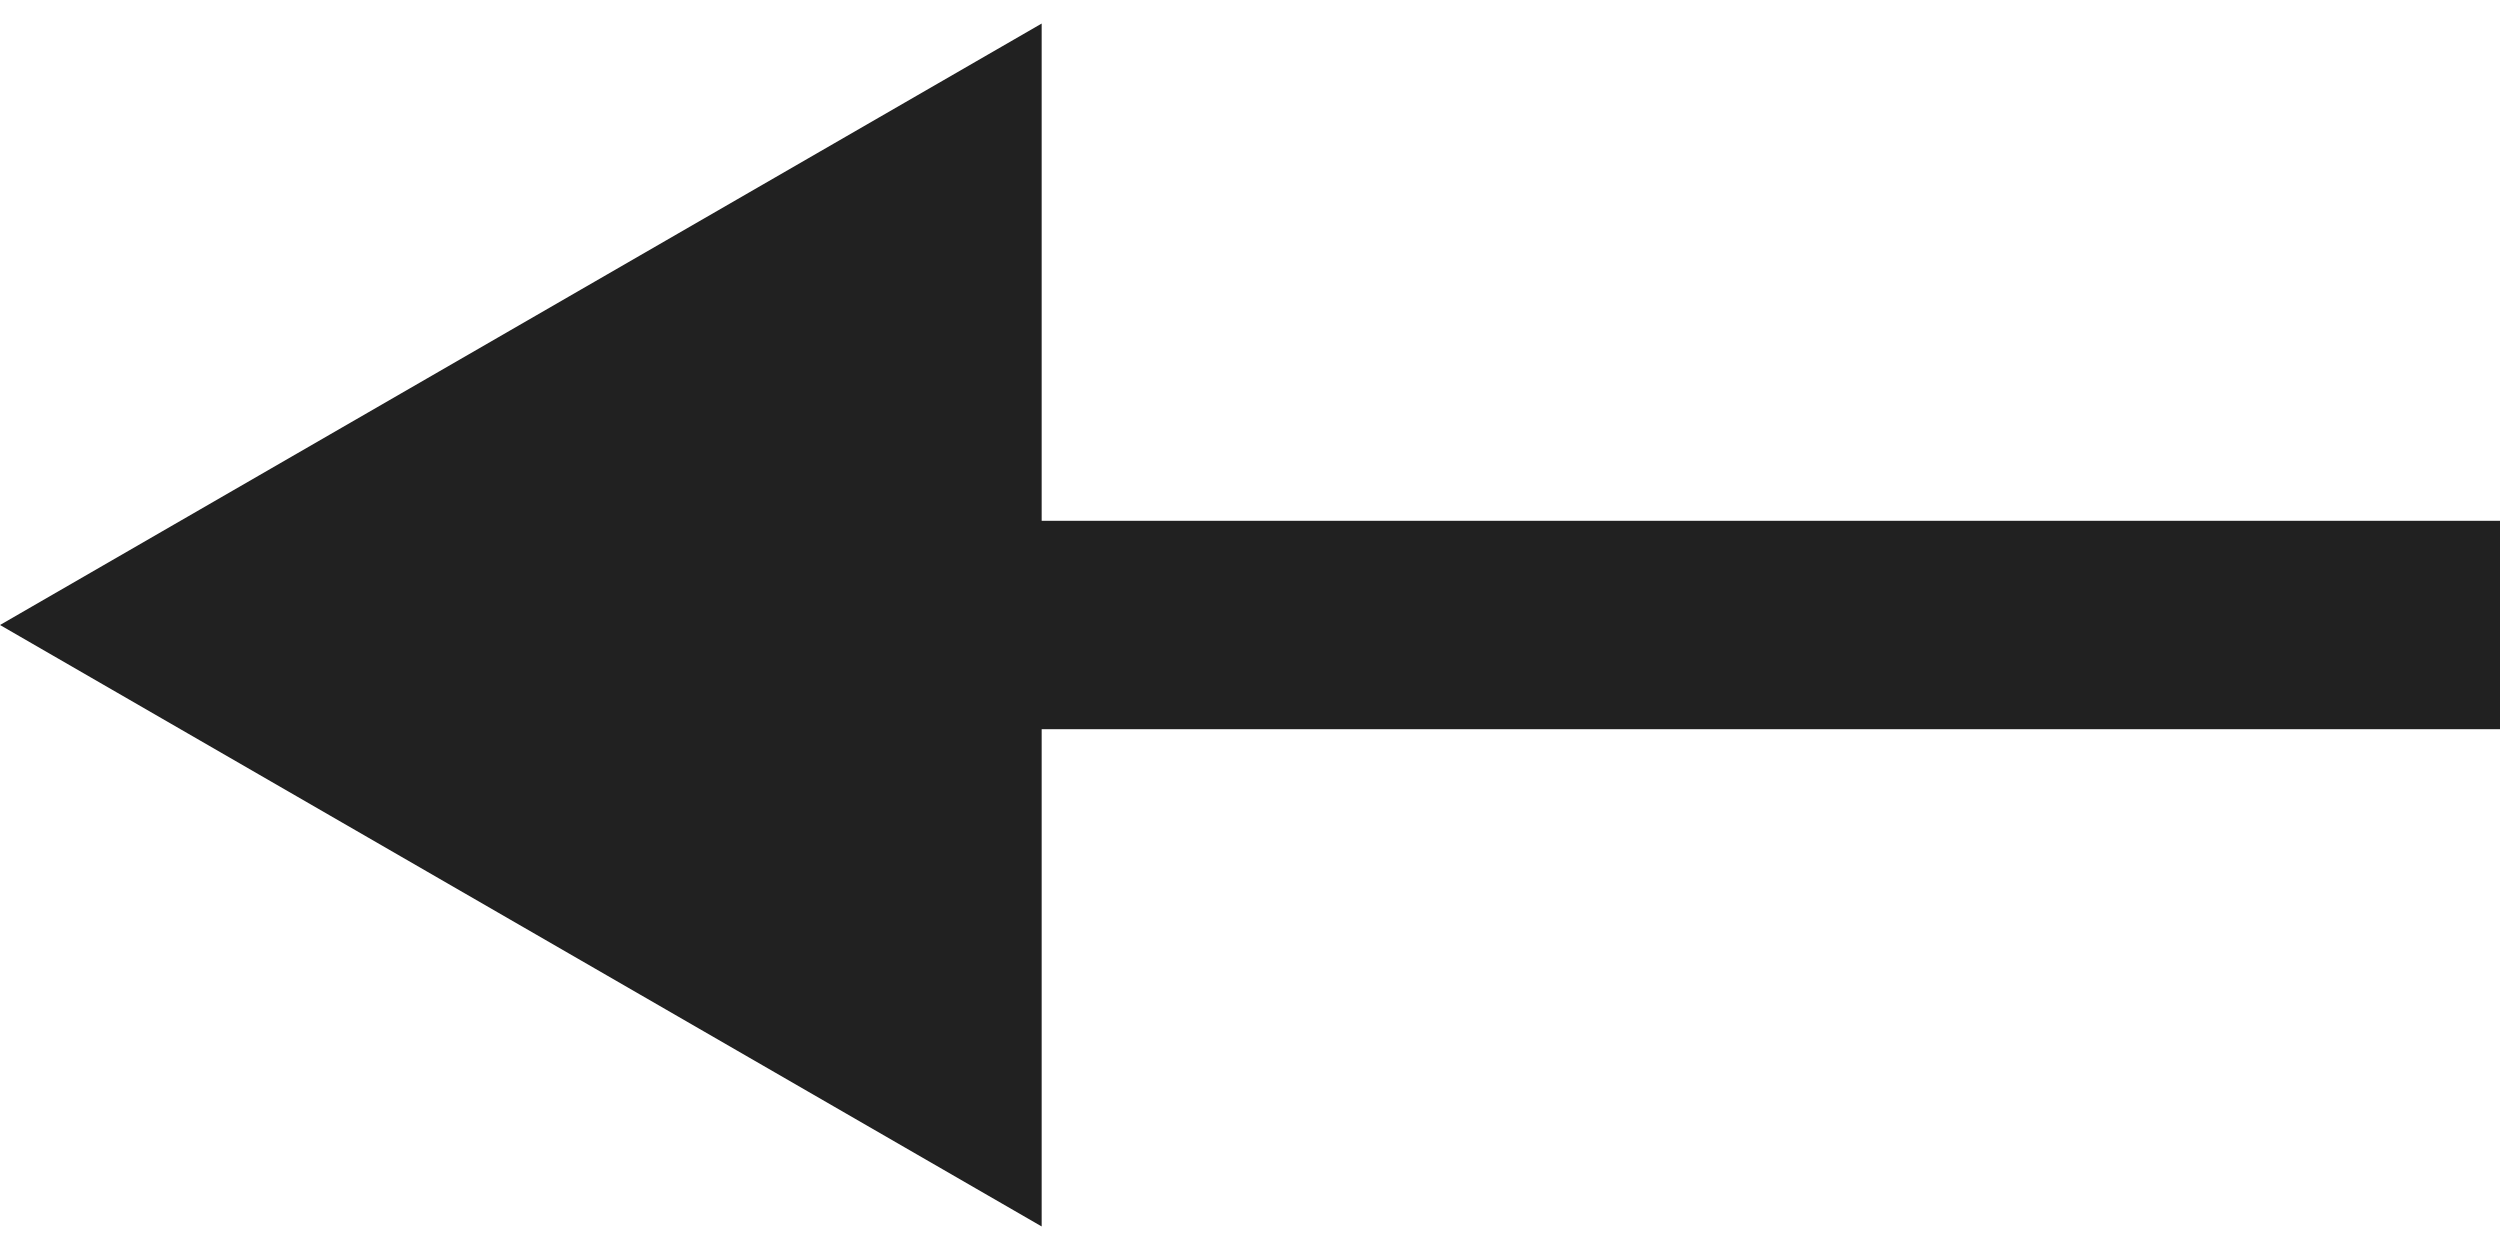
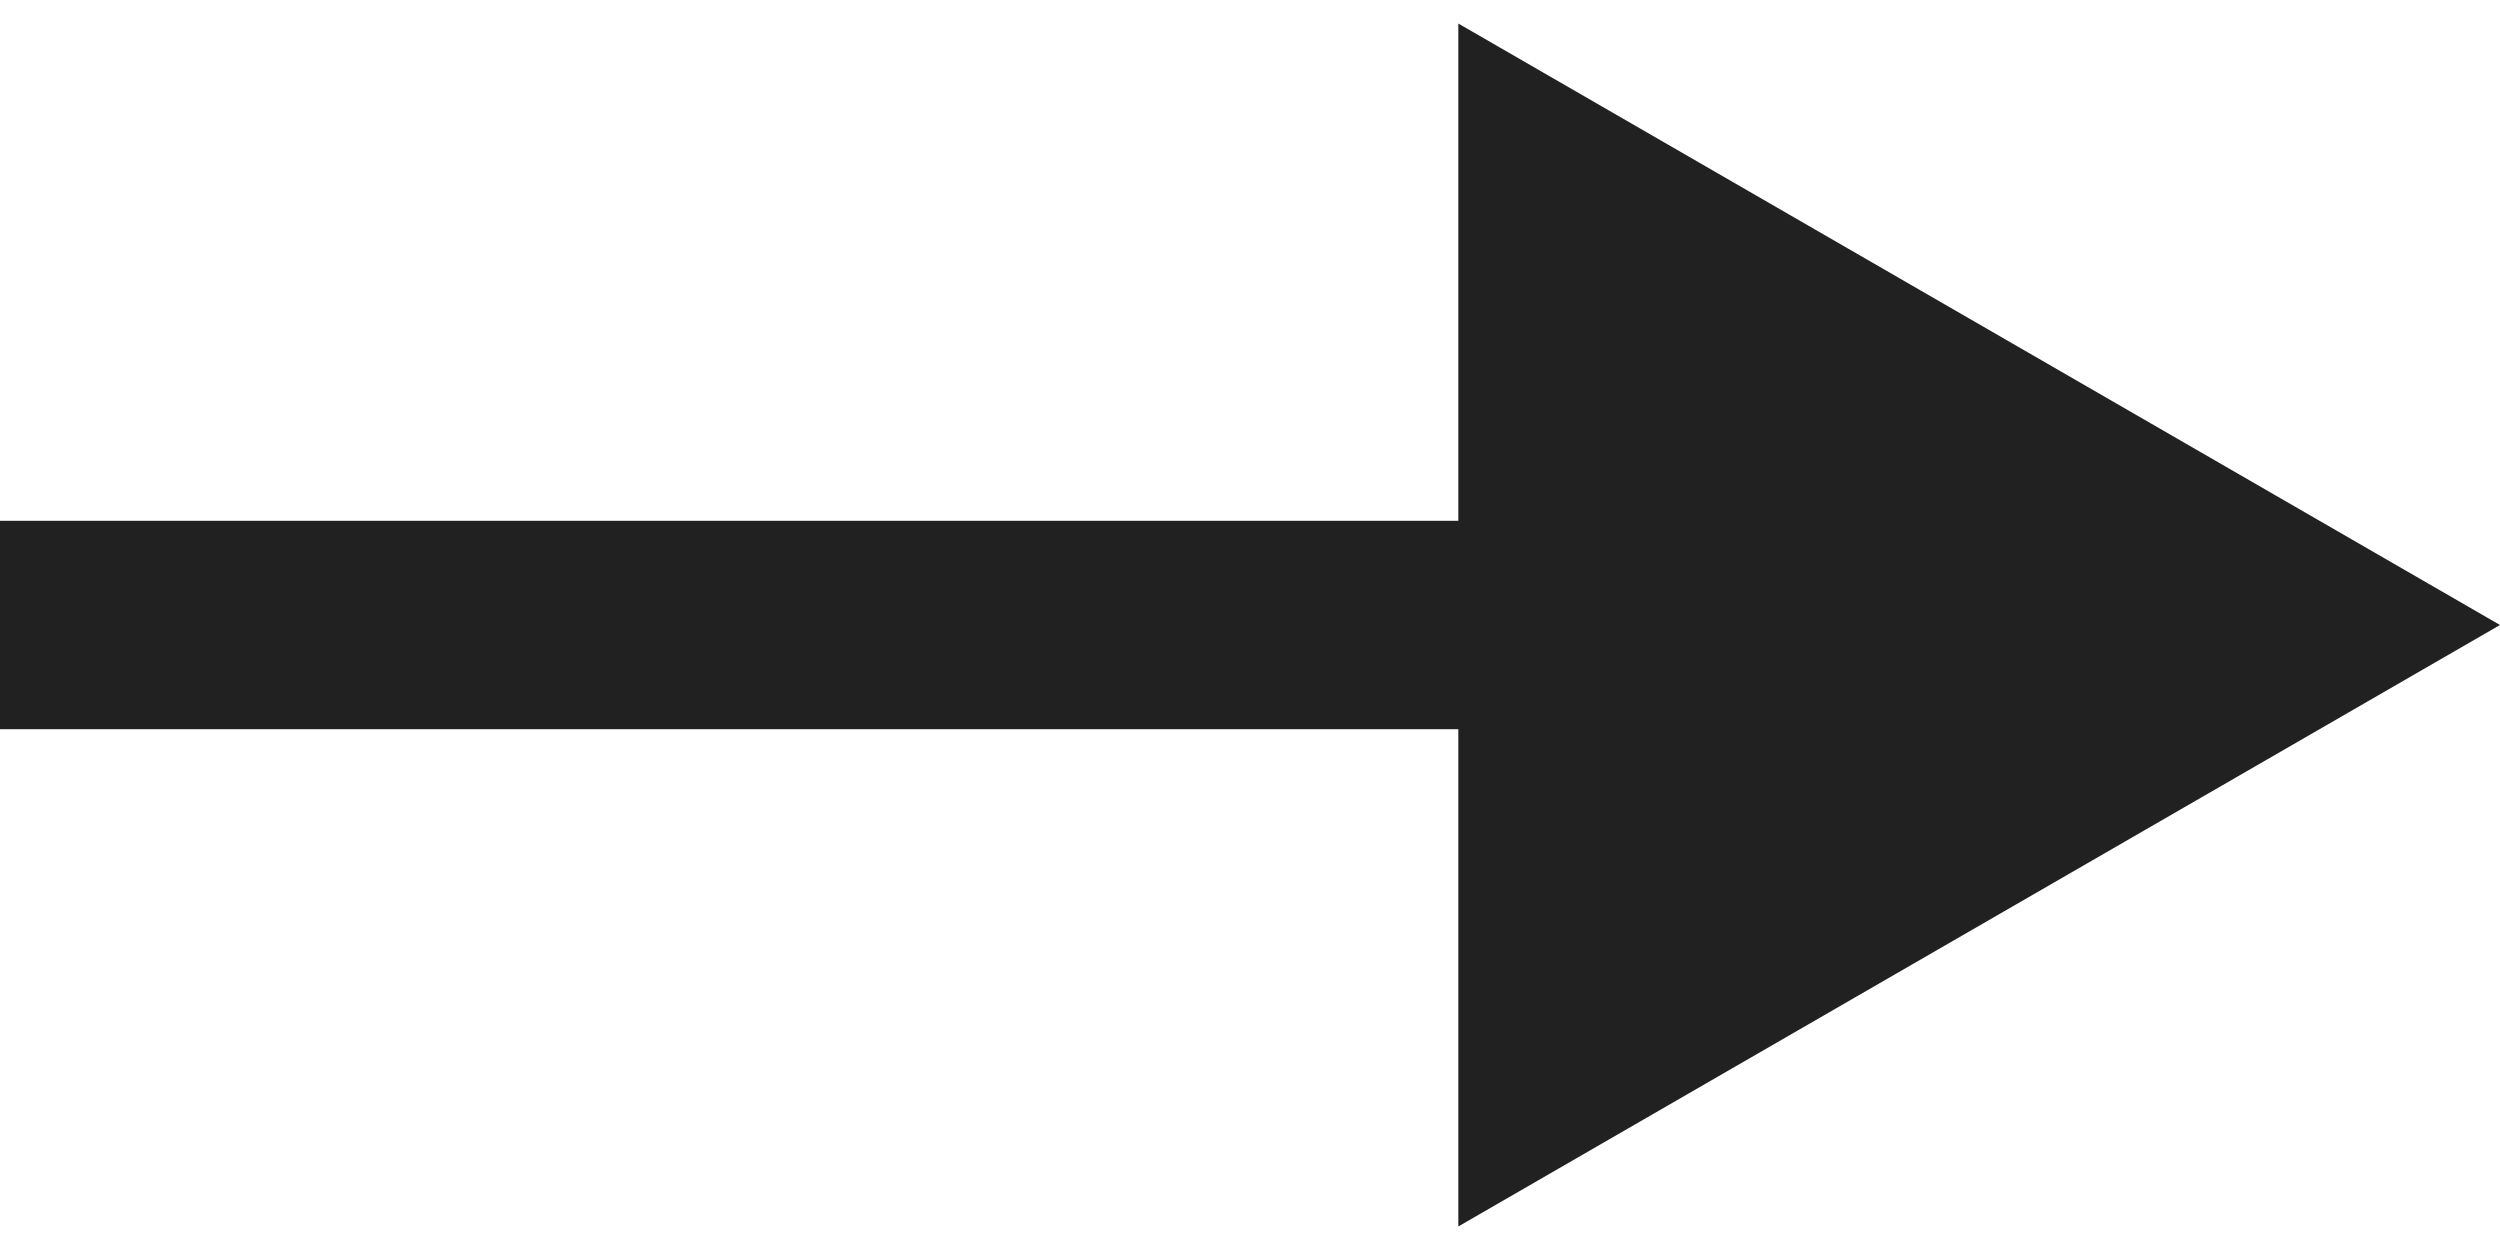
<svg xmlns="http://www.w3.org/2000/svg" width="24" height="12" viewBox="0 0 24 12" fill="none">
-   <path d="M0 6L10 0.226V11.774L0 6ZM24 7H9V5H24V7Z" fill="#212121" />
+   <path d="M24 6L14 0.226V11.774L24 6ZM0 7H15V5H0V7Z" fill="#212121" />
</svg>
